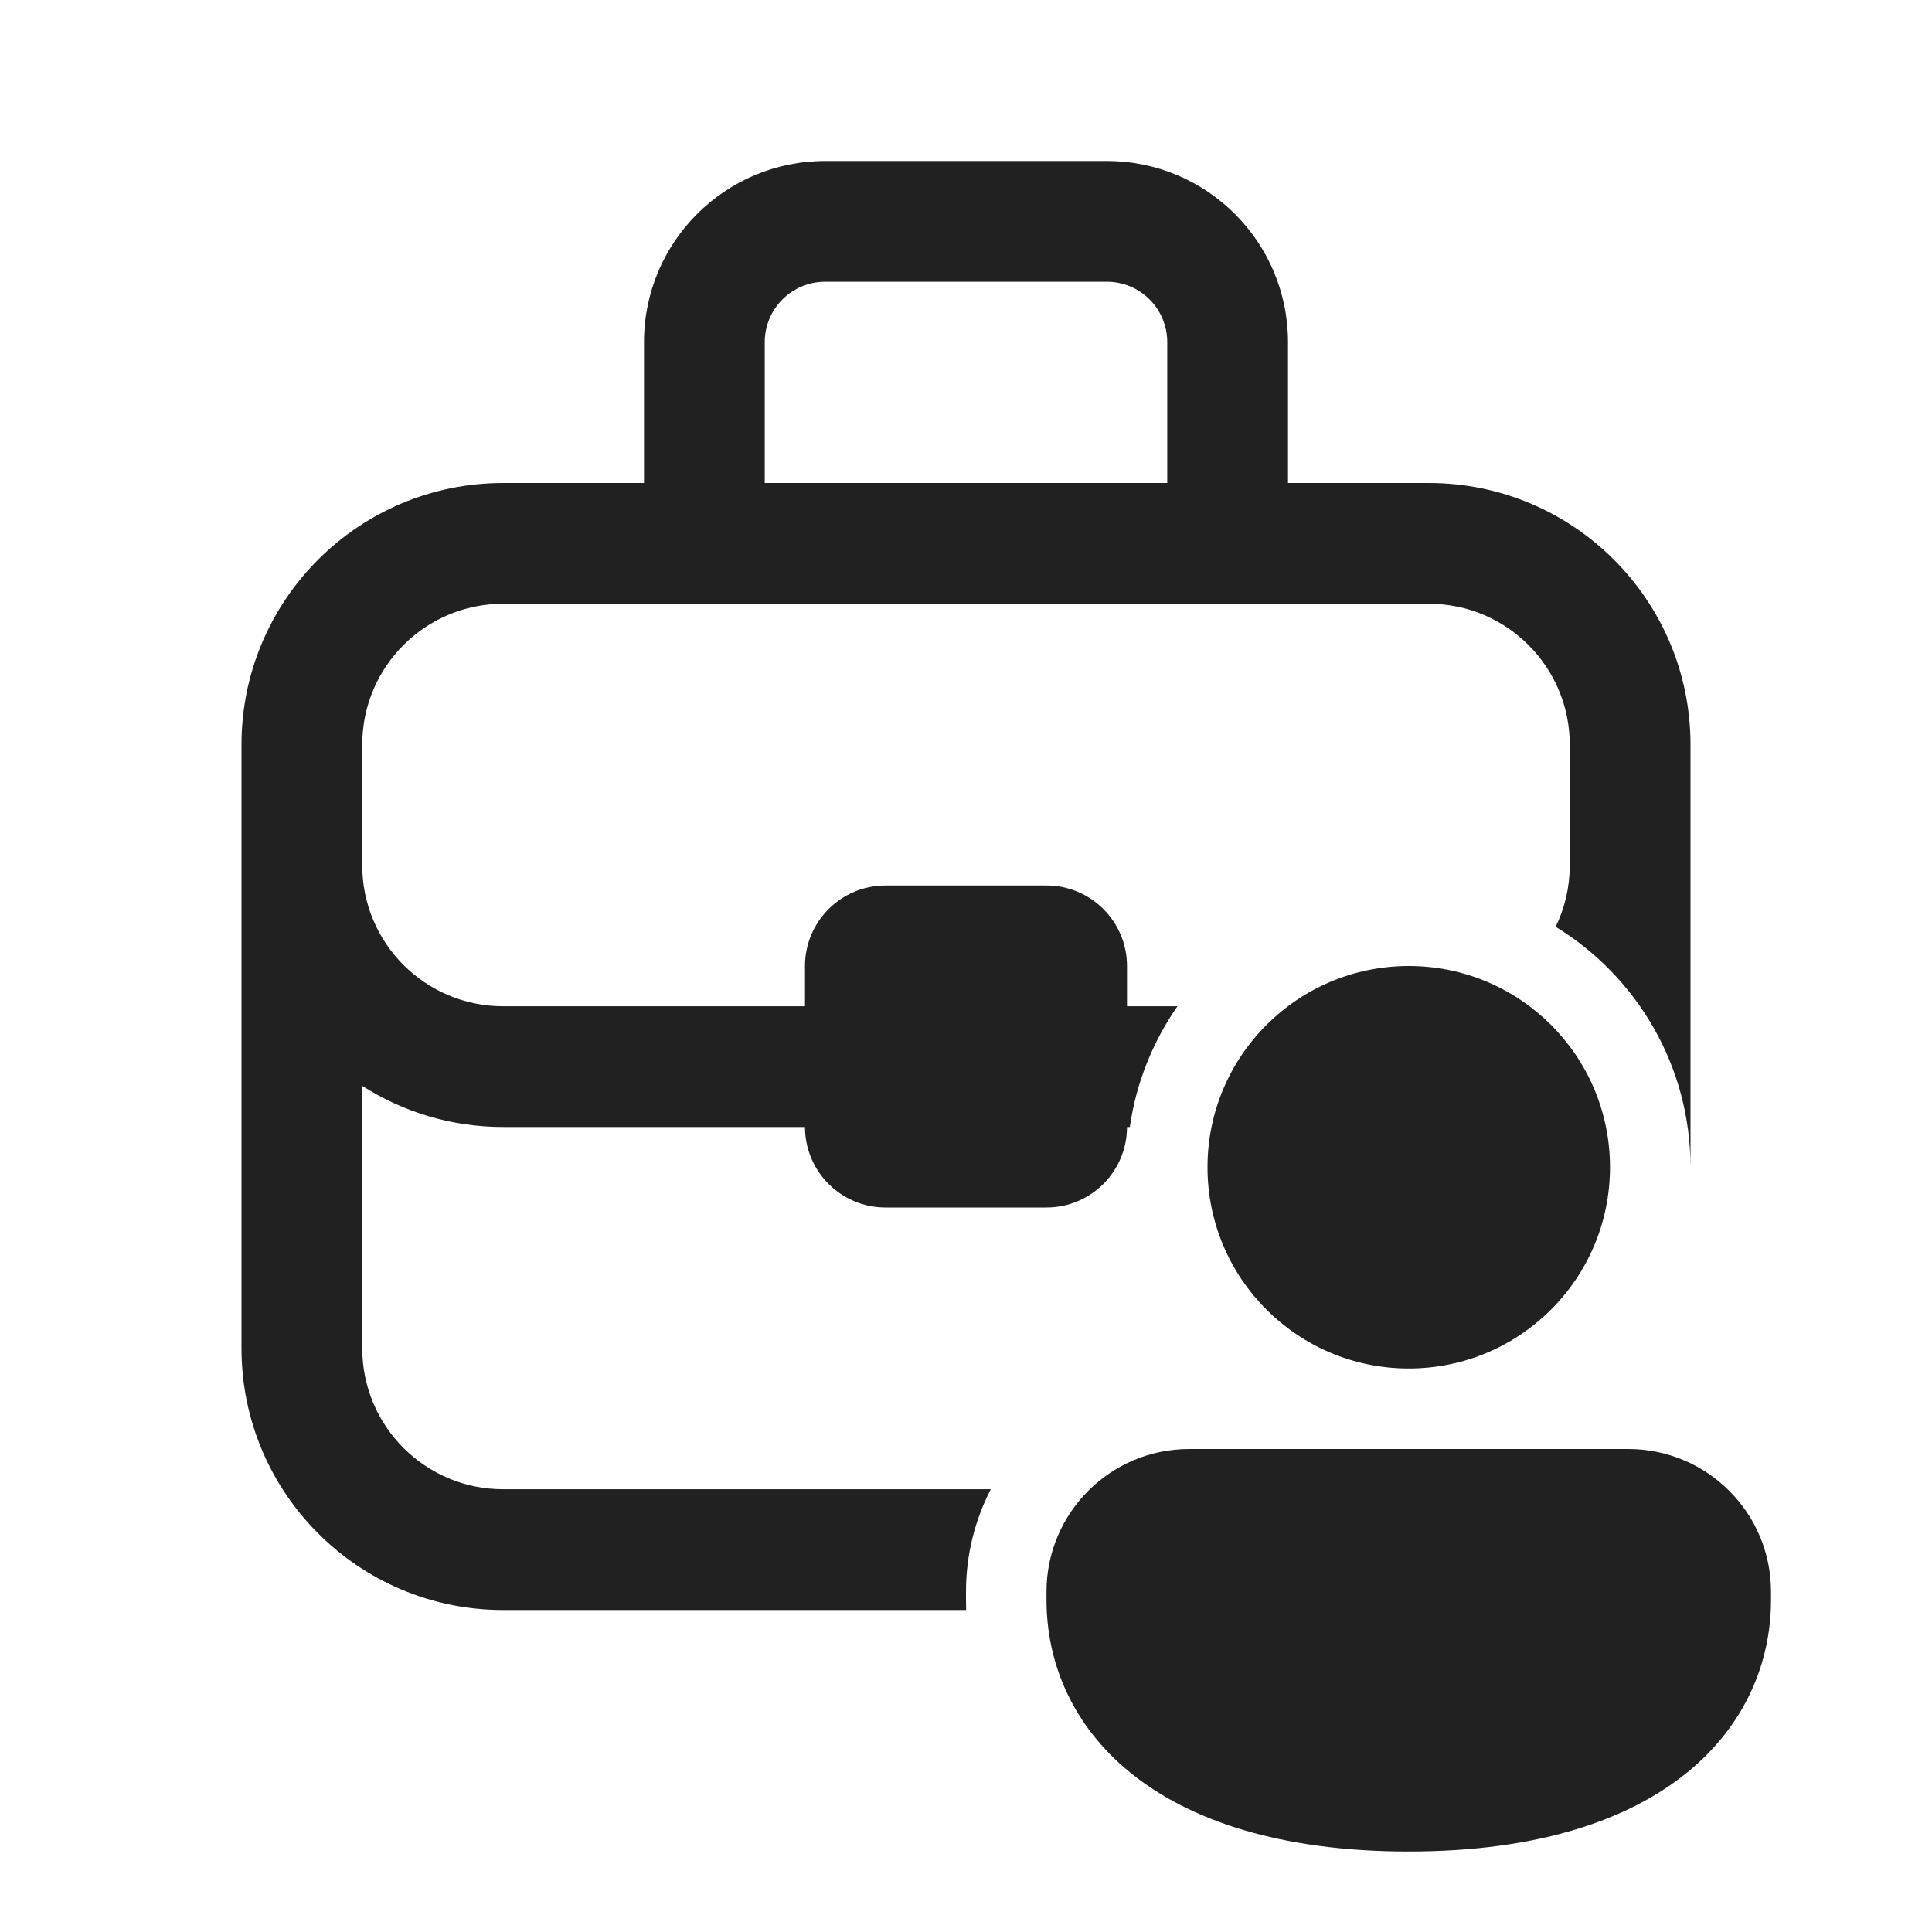
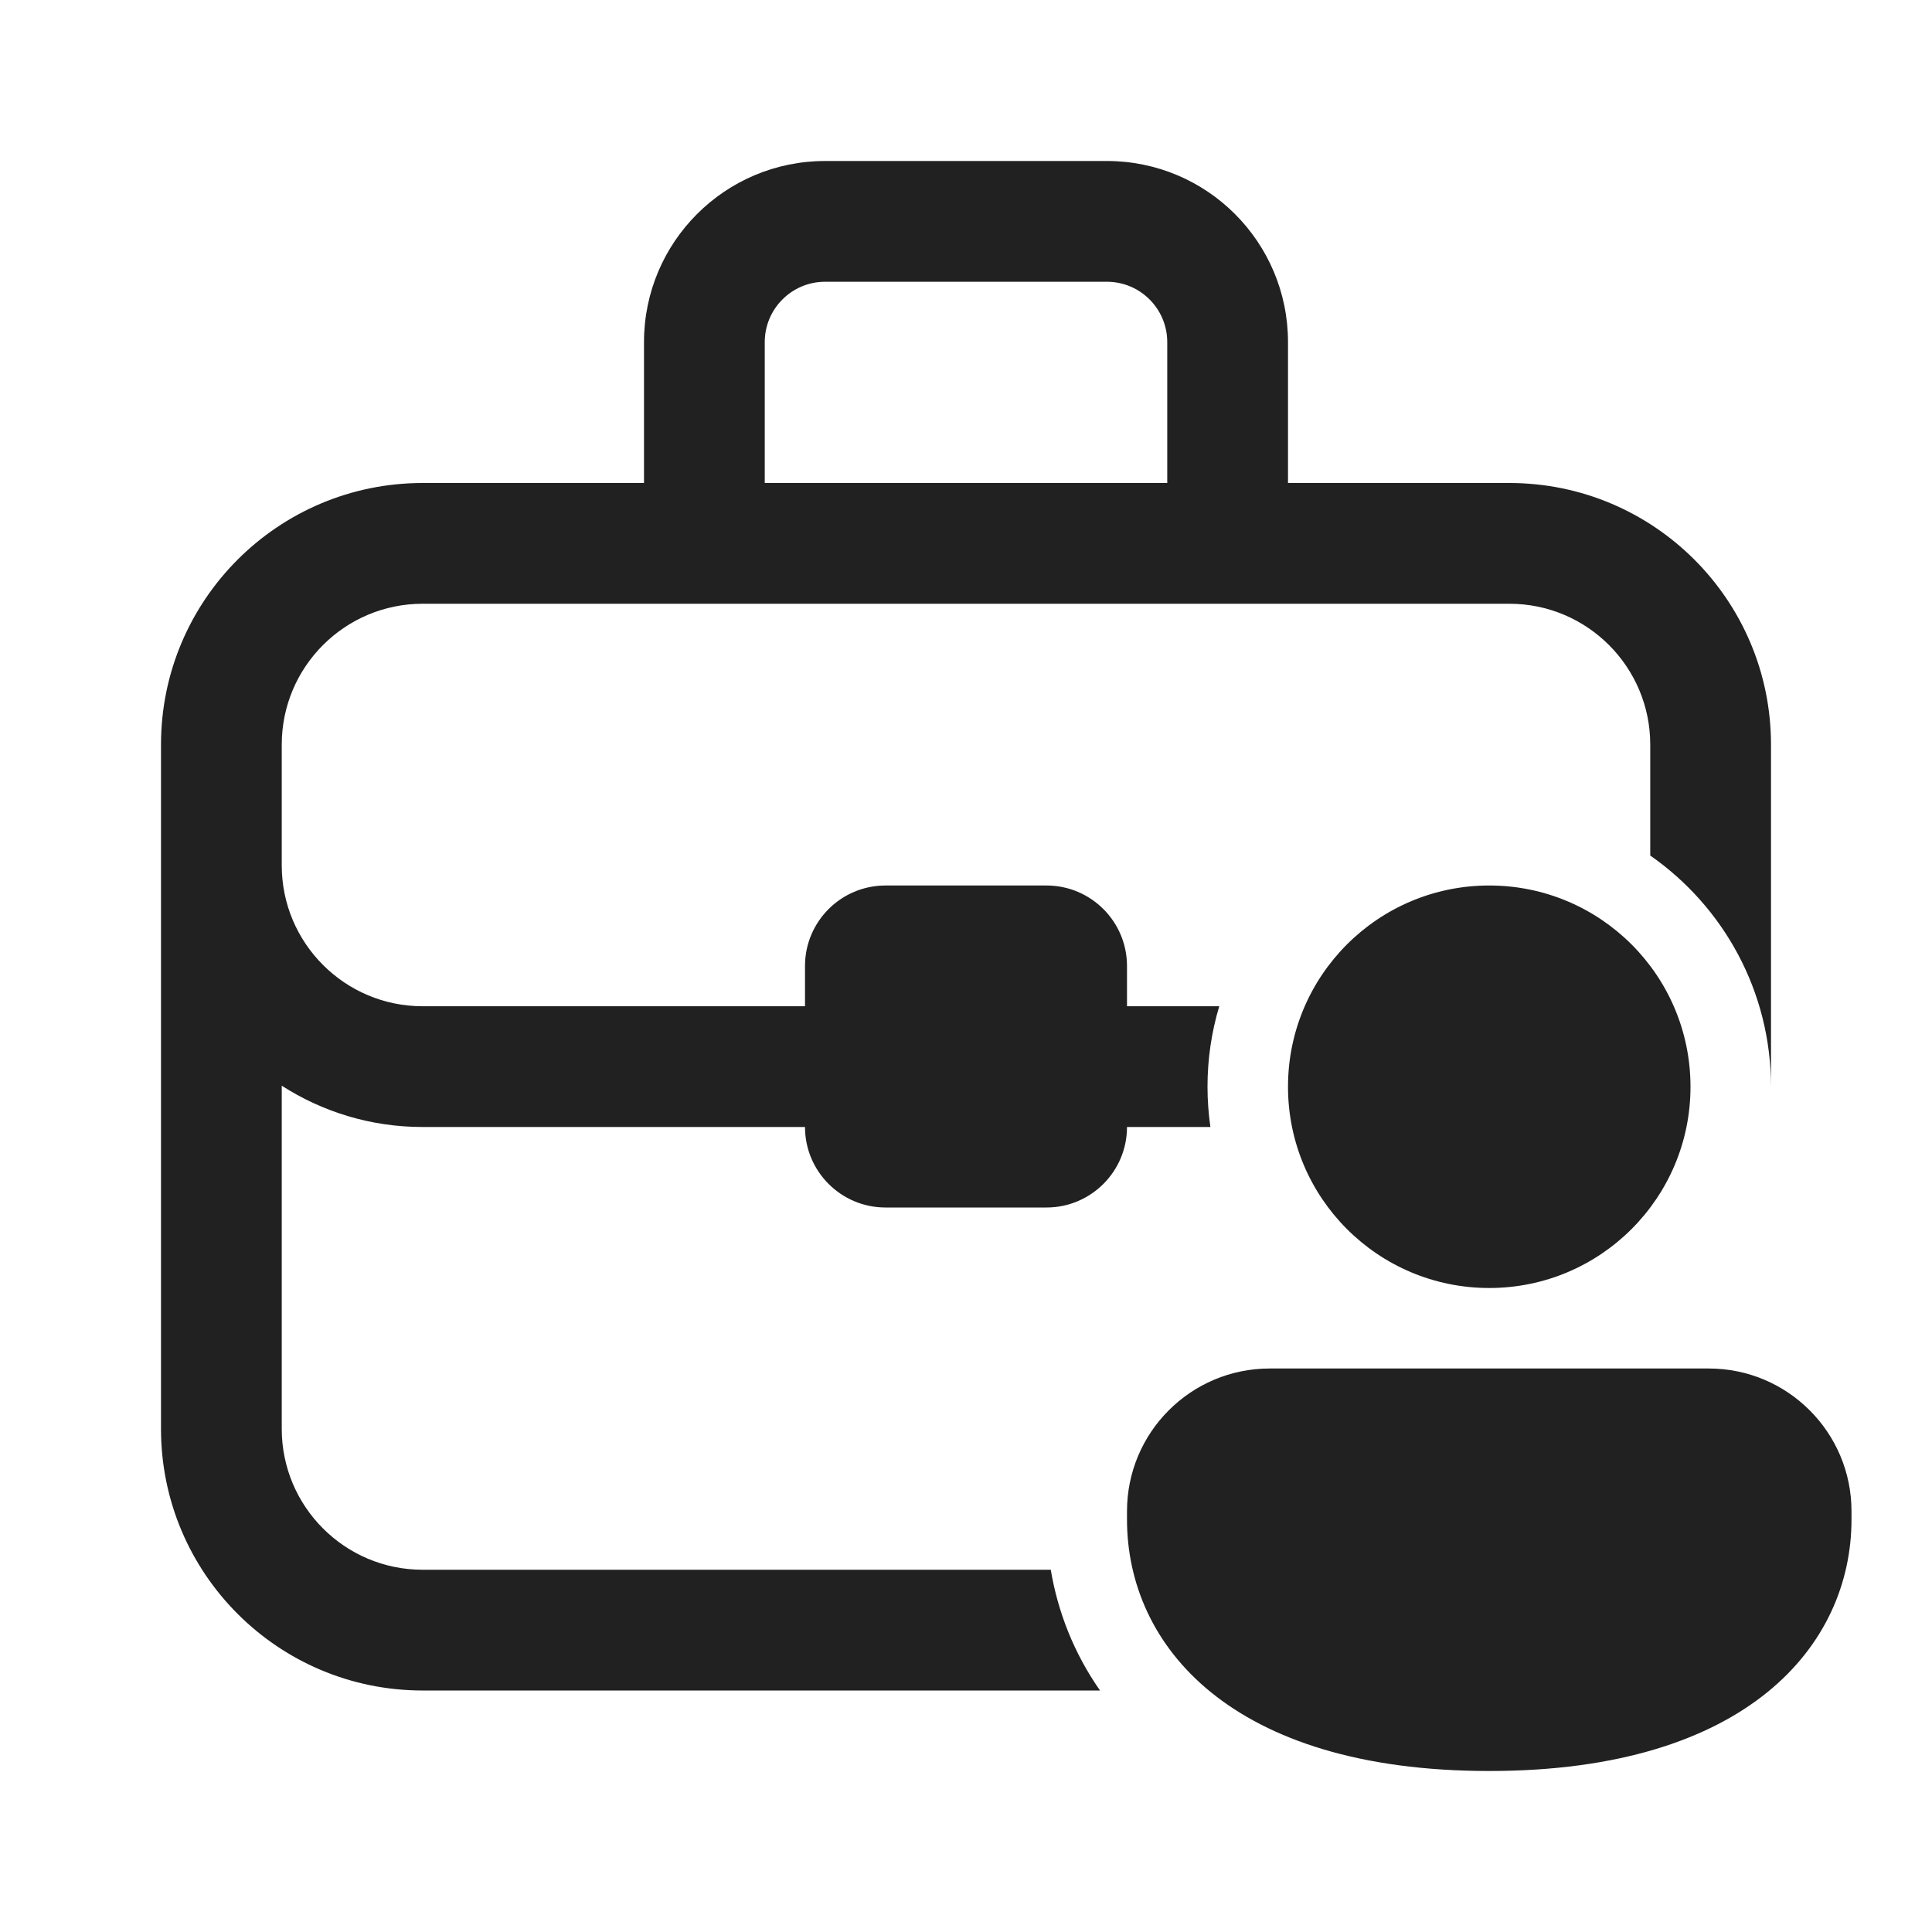
<svg xmlns="http://www.w3.org/2000/svg" width="24" height="24" viewBox="0 0 24 24" fill="none">
-   <path d="M8 6V4.25C8 3.007 9.007 2 10.25 2H13.75C14.993 2 16 3.007 16 4.25V6H17.75C19.545 6 21 7.455 21 9.25V14.5C21 13.236 20.33 12.128 19.325 11.513C19.437 11.283 19.5 11.024 19.5 10.75V9.25C19.5 8.284 18.716 7.5 17.75 7.5H6.25C5.284 7.5 4.5 8.284 4.5 9.25V10.75C4.5 11.716 5.284 12.5 6.25 12.5H10V12C10 11.448 10.448 11 11 11H13C13.552 11 14 11.448 14 12V12.5H14.627C14.322 12.938 14.114 13.448 14.035 14H14C14 14.552 13.552 15 13 15H11C10.448 15 10 14.552 10 14H6.25C5.606 14 5.005 13.812 4.5 13.489V16.75C4.5 17.716 5.284 18.5 6.25 18.5H12.308C12.111 18.881 12 19.313 12 19.772V19.875C12 19.917 12.001 19.958 12.002 20H6.25C4.455 20 3 18.545 3 16.75V9.25C3 7.455 4.455 6 6.25 6H8ZM13.75 3.5H10.25C9.836 3.5 9.5 3.836 9.5 4.25V6H14.5V4.25C14.5 3.836 14.164 3.5 13.75 3.5ZM20 14.5C20 15.881 18.881 17 17.5 17C16.119 17 15 15.881 15 14.5C15 13.119 16.119 12 17.5 12C18.881 12 20 13.119 20 14.5ZM22 19.875C22 21.431 20.714 23 17.5 23C14.286 23 13 21.437 13 19.875V19.772C13 18.793 13.794 18 14.773 18H20.227C21.206 18 22 18.793 22 19.772V19.875Z" fill="#212121" />
+   <path d="M21.227 17C22.206 17 23 17.794 23 18.773V18.875C23 20.431 21.714 22 18.5 22C15.286 22 14 20.437 14 18.875V18.773C14 17.794 14.793 17 15.773 17H21.227ZM13.75 2C14.993 2 16 3.007 16 4.25V6H18.75C20.545 6 22 7.455 22 9.25V13.5C22 12.311 21.407 11.26 20.5 10.628V9.25C20.5 8.284 19.716 7.5 18.75 7.5H5.25C4.284 7.5 3.5 8.284 3.5 9.25V10.75C3.5 11.716 4.284 12.5 5.25 12.5H10V12C10 11.448 10.448 11 11 11H13C13.552 11 14 11.448 14 12V12.5H15.146C15.051 12.817 15 13.152 15 13.5C15 13.67 15.013 13.837 15.036 14H14C14 14.552 13.552 15 13 15H11C10.448 15 10 14.552 10 14H5.25C4.605 14 4.005 13.811 3.5 13.487V17.75C3.5 18.716 4.284 19.5 5.25 19.5H13.053C13.141 20.025 13.341 20.537 13.665 21H5.25C3.455 21 2 19.545 2 17.75V9.25C2 7.455 3.455 6 5.25 6H8V4.25C8 3.007 9.007 2 10.25 2H13.75ZM18.5 11C19.881 11 21 12.119 21 13.5C21 14.881 19.881 16 18.5 16C17.119 16 16 14.881 16 13.5C16 12.119 17.119 11 18.5 11ZM10.25 3.5C9.836 3.5 9.5 3.836 9.5 4.25V6H14.5V4.25C14.5 3.836 14.164 3.5 13.75 3.5H10.25Z" fill="#212121" />
</svg>
